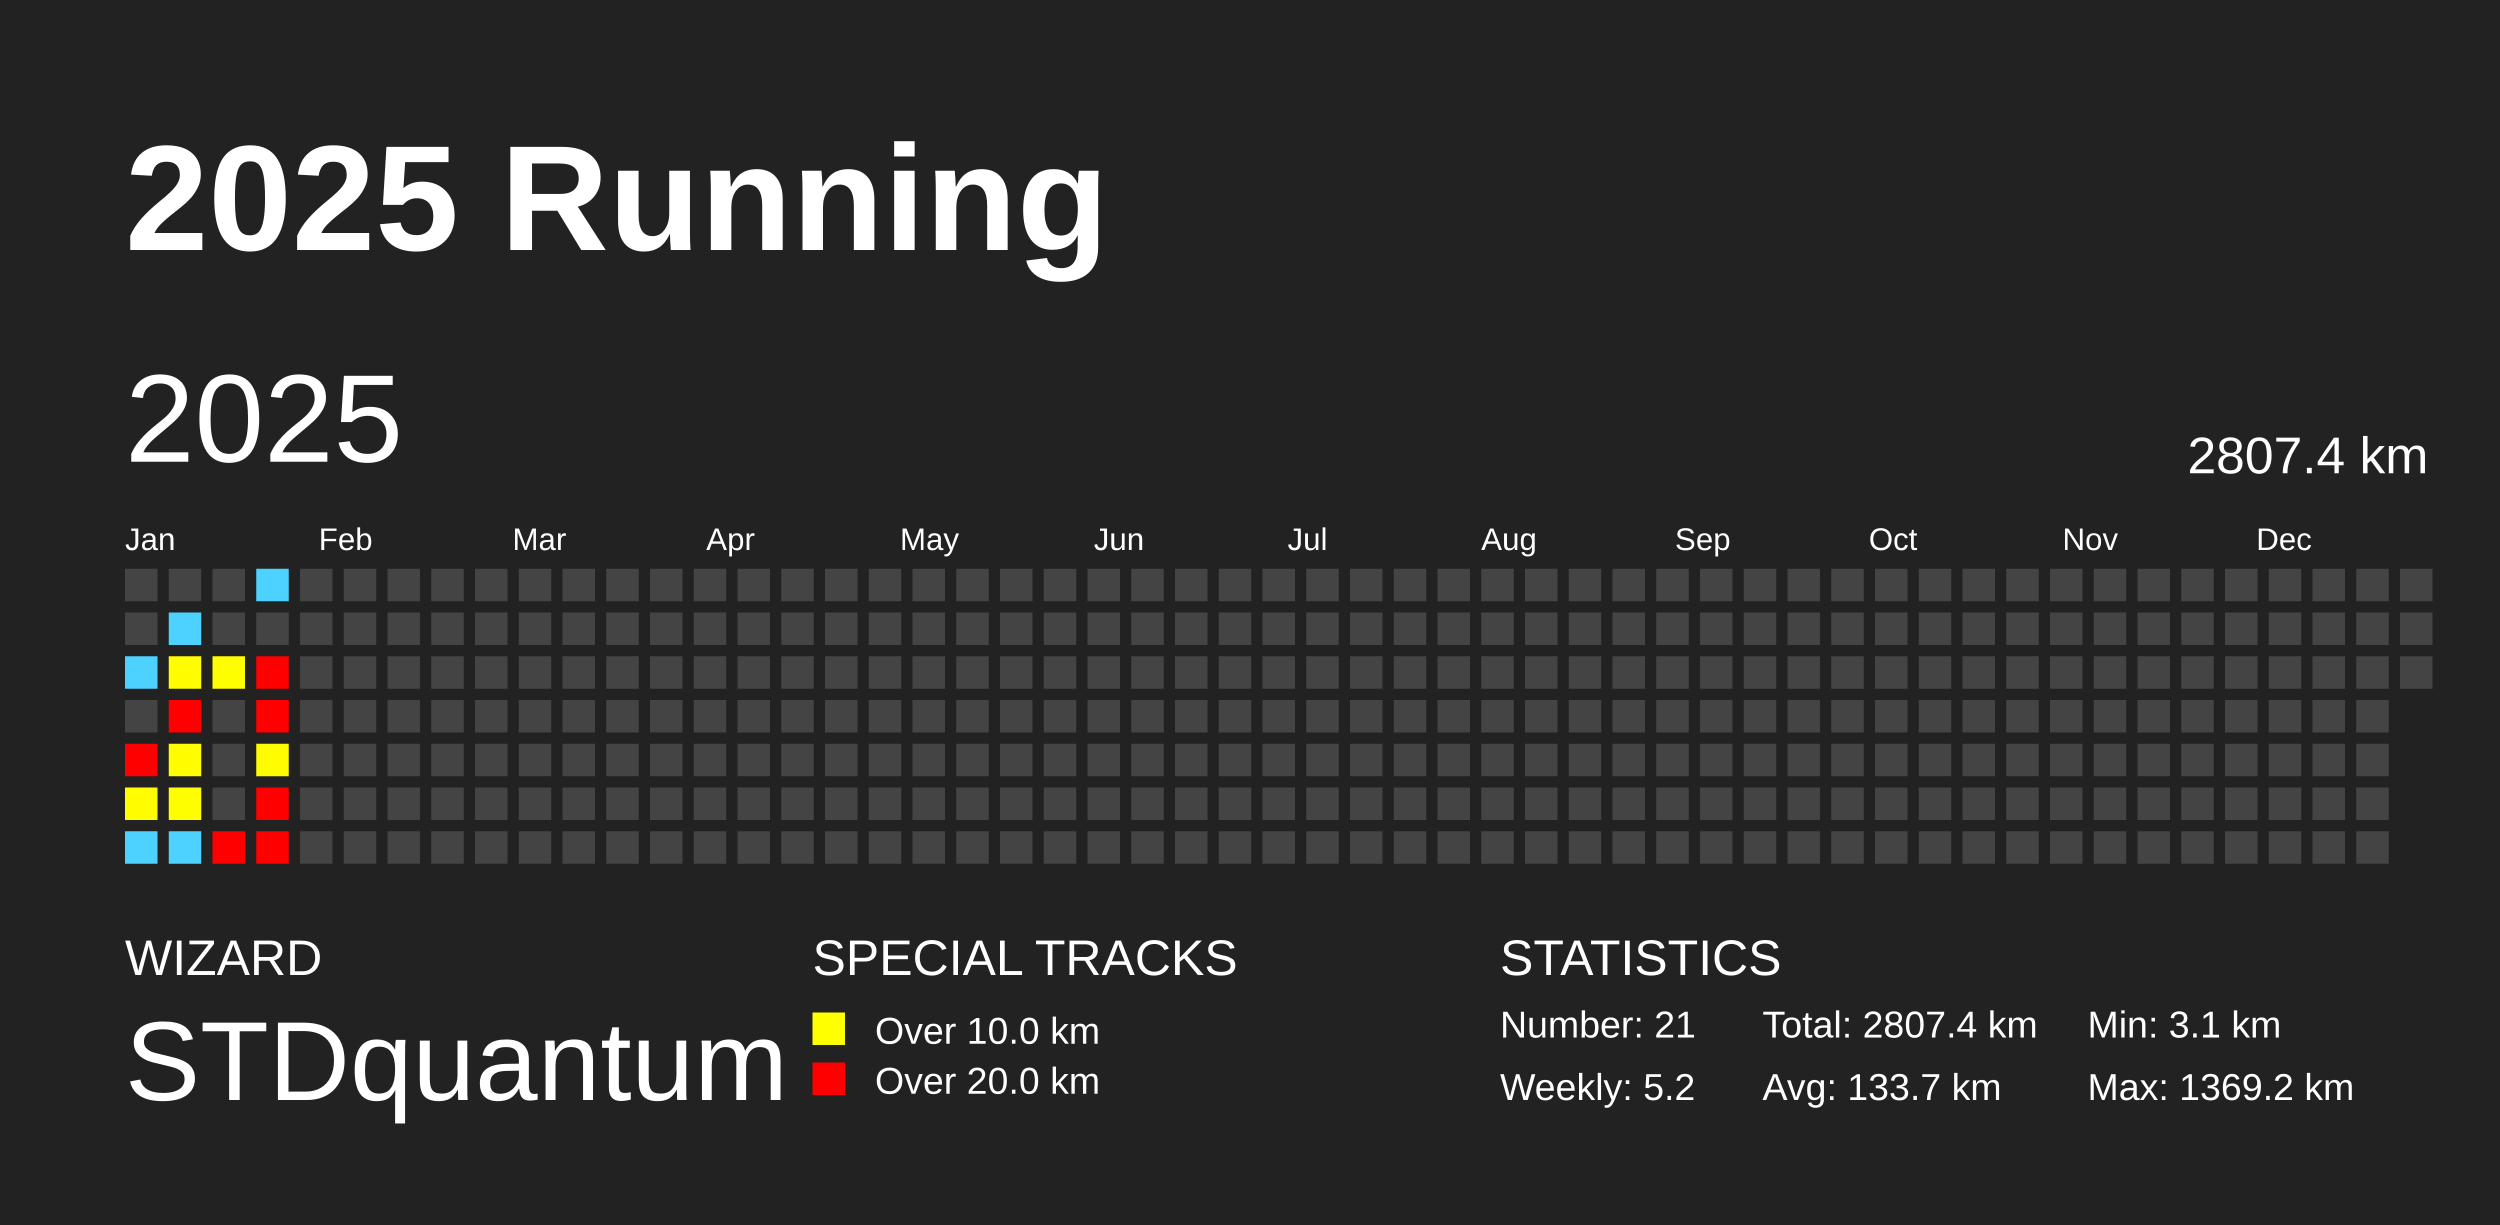
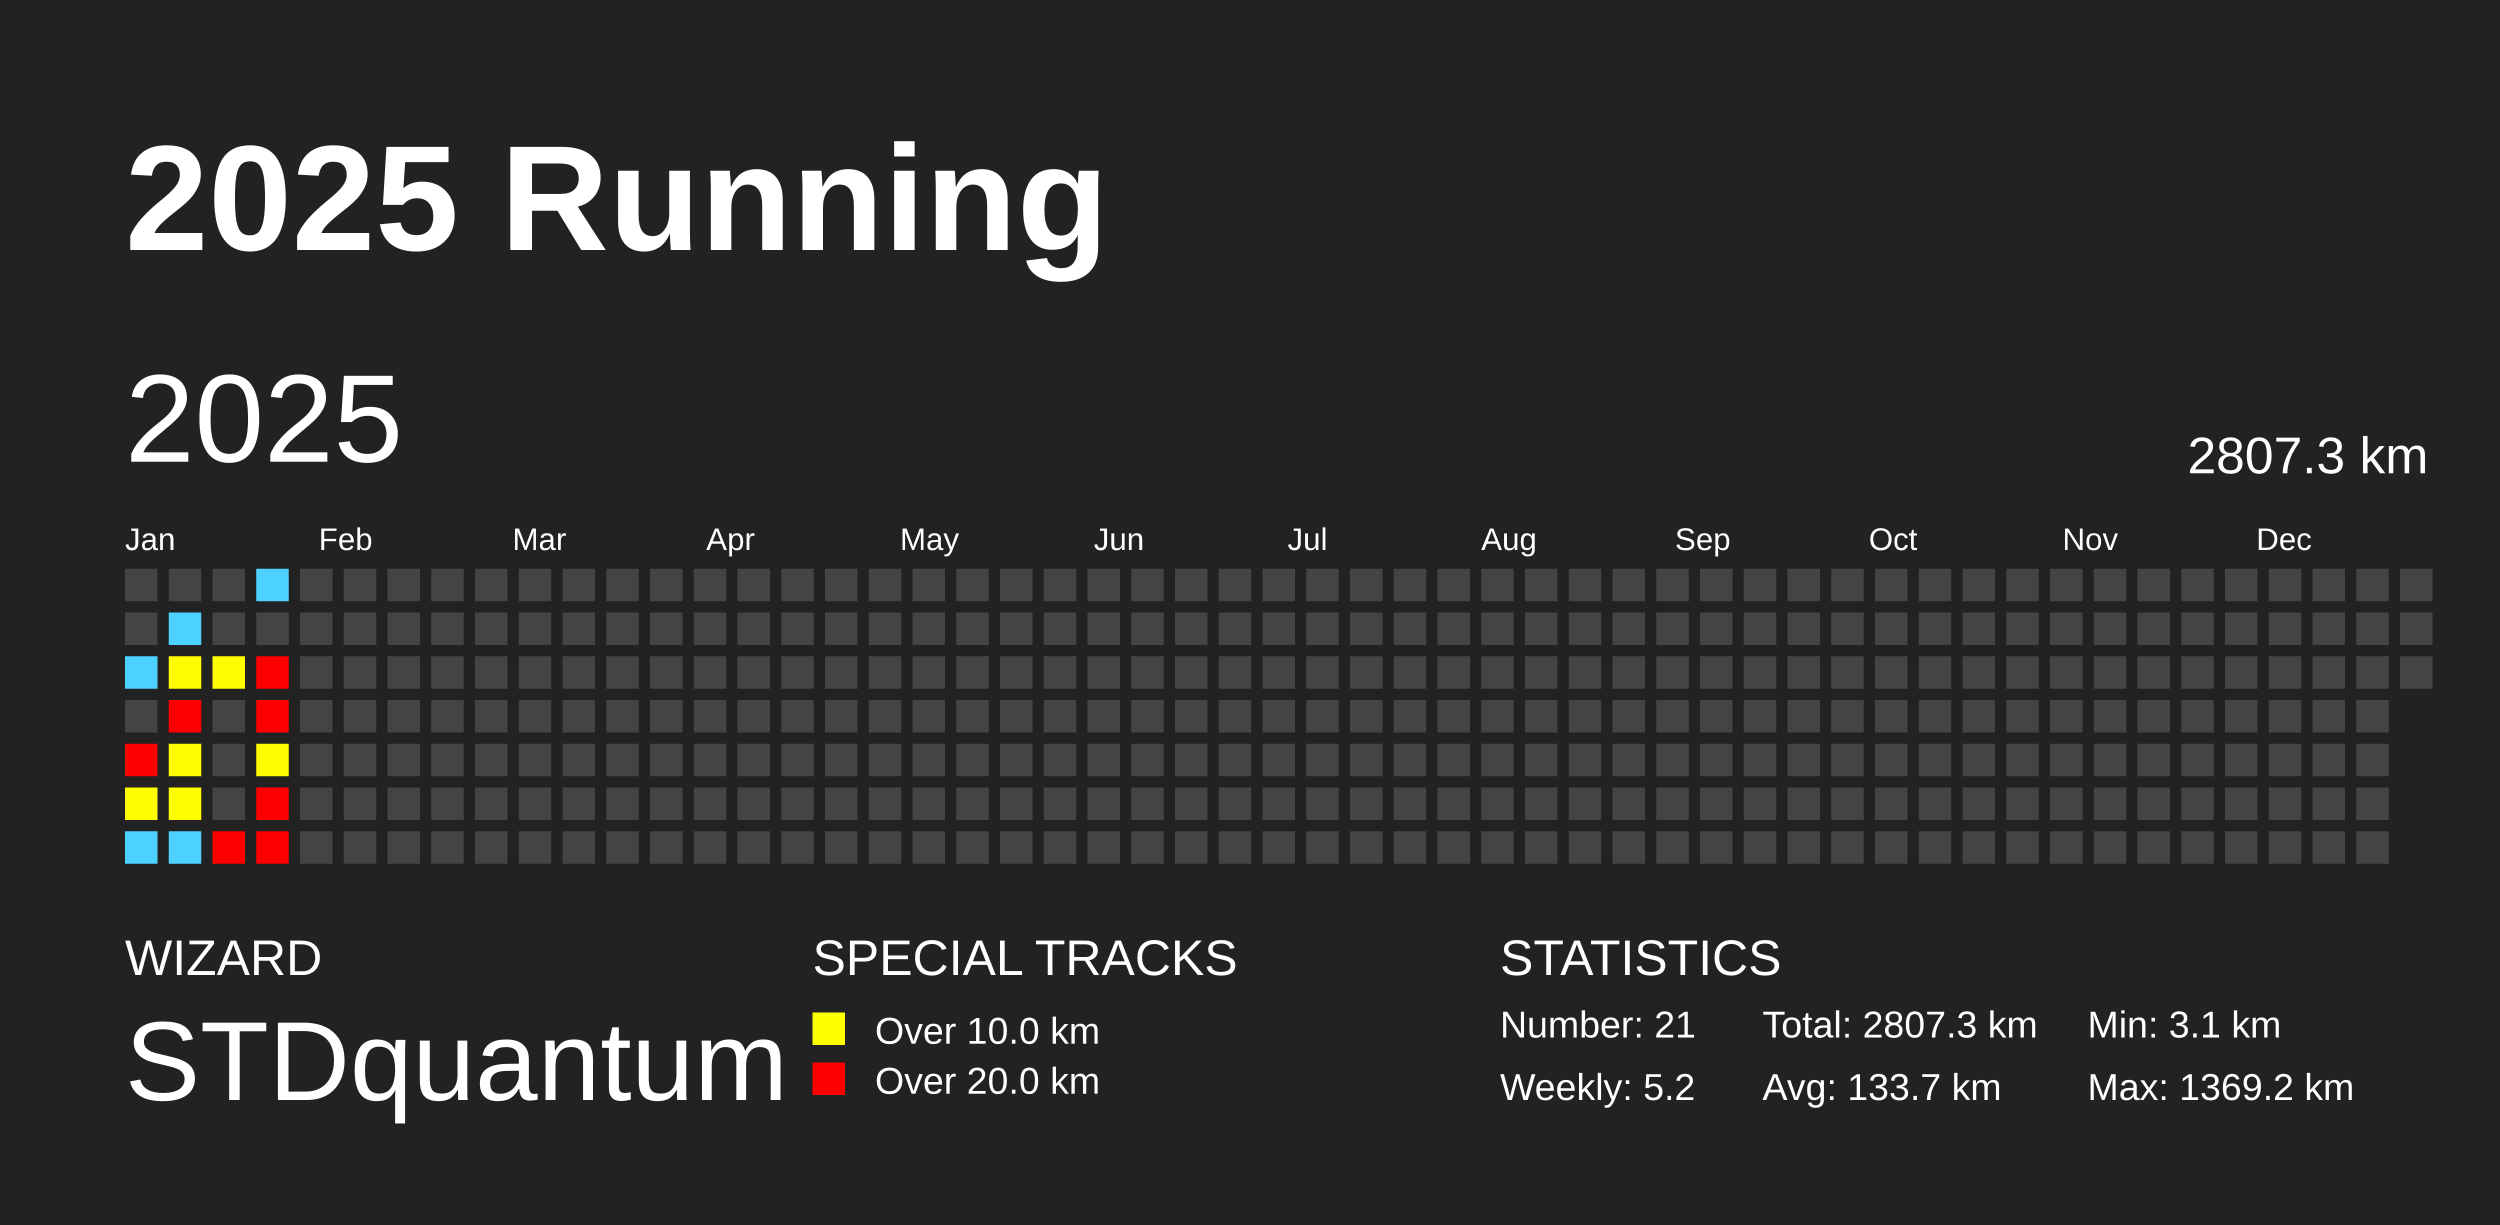
<svg xmlns="http://www.w3.org/2000/svg" baseProfile="full" height="98mm" version="1.1" viewBox="0,0,200,98" width="200mm">
  <defs />
  <rect fill="#222222" height="98" width="200" x="0" y="0" />
  <text fill="#FFFFFF" style="font-size:12px; font-family:Arial; font-weight:bold;" x="10" y="20">2025 Running</text>
  <text fill="#FFFFFF" style="font-size:4px; font-family:Arial" x="10" y="78">WIZARD</text>
  <text fill="#FFFFFF" style="font-size:9px; font-family:Arial" x="10" y="88">STDquantum</text>
  <text fill="#FFFFFF" style="font-size:4px; font-family:Arial" x="65" y="78">SPECIAL TRACKS</text>
  <rect fill="yellow" height="2.6" width="2.6" x="65" y="81" />
  <text fill="#FFFFFF" style="font-size:3px; font-family:Arial" x="70" y="83.5">Over 10.0 km</text>
  <rect fill="red" height="2.6" width="2.6" x="65" y="85" />
  <text fill="#FFFFFF" style="font-size:3px; font-family:Arial" x="70" y="87.5">Over 20.0 km</text>
  <text fill="#FFFFFF" style="font-size:4px; font-family:Arial" x="120" y="78">STATISTICS</text>
  <text fill="#FFFFFF" style="font-size:3px; font-family:Arial" x="120" y="83">Number: 21</text>
  <text fill="#FFFFFF" style="font-size:3px; font-family:Arial" x="120" y="88">Weekly: 5.2</text>
-   <text fill="#FFFFFF" style="font-size:3px; font-family:Arial" x="141" y="83">Total: 2807.4 km</text>
+   <text fill="#FFFFFF" style="font-size:3px; font-family:Arial" x="141" y="83">Total: 2807.3 km</text>
  <text fill="#FFFFFF" style="font-size:3px; font-family:Arial" x="141" y="88">Avg: 133.7 km</text>
  <text fill="#FFFFFF" style="font-size:3px; font-family:Arial" x="167" y="83">Min: 3.1 km</text>
  <text fill="#FFFFFF" style="font-size:3px; font-family:Arial" x="167" y="88">Max: 1369.2 km</text>
  <text dominant-baseline="hanging" fill="#FFFFFF" style="font-size:10.0px; font-family:Arial;" x="10" y="30">2025</text>
-   <text dominant-baseline="hanging" fill="#FFFFFF" style="font-size:4.125px; font-family:Arial;" x="175" y="35">2807.4 km</text>
+   <text dominant-baseline="hanging" fill="#FFFFFF" style="font-size:4.125px; font-family:Arial;" x="175" y="35">2807.3 km</text>
  <text fill="#FFFFFF" style="font-size:2.5px; font-family:Arial" x="10.0" y="44">Jan</text>
  <text fill="#FFFFFF" style="font-size:2.5px; font-family:Arial" x="25.5" y="44">Feb</text>
  <text fill="#FFFFFF" style="font-size:2.5px; font-family:Arial" x="41.0" y="44">Mar</text>
  <text fill="#FFFFFF" style="font-size:2.5px; font-family:Arial" x="56.5" y="44">Apr</text>
  <text fill="#FFFFFF" style="font-size:2.5px; font-family:Arial" x="72.0" y="44">May</text>
  <text fill="#FFFFFF" style="font-size:2.5px; font-family:Arial" x="87.5" y="44">Jun</text>
  <text fill="#FFFFFF" style="font-size:2.5px; font-family:Arial" x="103.0" y="44">Jul</text>
  <text fill="#FFFFFF" style="font-size:2.5px; font-family:Arial" x="118.5" y="44">Aug</text>
  <text fill="#FFFFFF" style="font-size:2.5px; font-family:Arial" x="134.0" y="44">Sep</text>
  <text fill="#FFFFFF" style="font-size:2.5px; font-family:Arial" x="149.5" y="44">Oct</text>
  <text fill="#FFFFFF" style="font-size:2.5px; font-family:Arial" x="165.0" y="44">Nov</text>
  <text fill="#FFFFFF" style="font-size:2.5px; font-family:Arial" x="180.5" y="44">Dec</text>
  <rect fill="#444444" height="2.6" width="2.6" x="10.0" y="45.5" />
  <rect fill="#444444" height="2.6" width="2.6" x="10.0" y="49.0" />
  <rect fill="#4dd2ff" height="2.6" width="2.6" x="10.0" y="52.5" />
  <rect fill="#444444" height="2.6" width="2.6" x="10.0" y="56.0" />
  <rect fill="red" height="2.6" width="2.6" x="10.0" y="59.5" />
  <rect fill="#fffd00" height="2.6" width="2.6" x="10.0" y="63.0" />
  <rect fill="#4dd2ff" height="2.6" width="2.6" x="10.0" y="66.5" />
  <rect fill="#444444" height="2.6" width="2.6" x="13.5" y="45.5" />
  <rect fill="#4dd2ff" height="2.6" width="2.6" x="13.5" y="49.0" />
  <rect fill="#fffd00" height="2.6" width="2.6" x="13.5" y="52.5" />
  <rect fill="red" height="2.6" width="2.6" x="13.5" y="56.0" />
  <rect fill="#fffd00" height="2.6" width="2.6" x="13.5" y="59.5" />
  <rect fill="#fffe00" height="2.6" width="2.6" x="13.5" y="63.0" />
  <rect fill="#4dd2ff" height="2.6" width="2.6" x="13.5" y="66.5" />
  <rect fill="#444444" height="2.6" width="2.6" x="17.0" y="45.5" />
  <rect fill="#444444" height="2.6" width="2.6" x="17.0" y="49.0" />
  <rect fill="#fffe00" height="2.6" width="2.6" x="17.0" y="52.5" />
  <rect fill="#444444" height="2.6" width="2.6" x="17.0" y="56.0" />
  <rect fill="#444444" height="2.6" width="2.6" x="17.0" y="59.5" />
  <rect fill="#444444" height="2.6" width="2.6" x="17.0" y="63.0" />
  <rect fill="red" height="2.6" width="2.6" x="17.0" y="66.5" />
  <rect fill="#4dd2ff" height="2.6" width="2.6" x="20.5" y="45.5" />
  <rect fill="#444444" height="2.6" width="2.6" x="20.5" y="49.0" />
  <rect fill="red" height="2.6" width="2.6" x="20.5" y="52.5" />
  <rect fill="red" height="2.6" width="2.6" x="20.5" y="56.0" />
  <rect fill="#fffc00" height="2.6" width="2.6" x="20.5" y="59.5" />
  <rect fill="red" height="2.6" width="2.6" x="20.5" y="63.0" />
  <rect fill="red" height="2.6" width="2.6" x="20.5" y="66.5" />
  <rect fill="#444444" height="2.6" width="2.6" x="24.0" y="45.5" />
  <rect fill="#444444" height="2.6" width="2.6" x="24.0" y="49.0" />
  <rect fill="#444444" height="2.6" width="2.6" x="24.0" y="52.5" />
  <rect fill="#444444" height="2.6" width="2.6" x="24.0" y="56.0" />
  <rect fill="#444444" height="2.6" width="2.6" x="24.0" y="59.5" />
  <rect fill="#444444" height="2.6" width="2.6" x="24.0" y="63.0" />
  <rect fill="#444444" height="2.6" width="2.6" x="24.0" y="66.5" />
  <rect fill="#444444" height="2.6" width="2.6" x="27.5" y="45.5" />
  <rect fill="#444444" height="2.6" width="2.6" x="27.5" y="49.0" />
  <rect fill="#444444" height="2.6" width="2.6" x="27.5" y="52.5" />
  <rect fill="#444444" height="2.6" width="2.6" x="27.5" y="56.0" />
  <rect fill="#444444" height="2.6" width="2.6" x="27.5" y="59.5" />
  <rect fill="#444444" height="2.6" width="2.6" x="27.5" y="63.0" />
  <rect fill="#444444" height="2.6" width="2.6" x="27.5" y="66.5" />
  <rect fill="#444444" height="2.6" width="2.6" x="31.0" y="45.5" />
  <rect fill="#444444" height="2.6" width="2.6" x="31.0" y="49.0" />
  <rect fill="#444444" height="2.6" width="2.6" x="31.0" y="52.5" />
  <rect fill="#444444" height="2.6" width="2.6" x="31.0" y="56.0" />
  <rect fill="#444444" height="2.6" width="2.6" x="31.0" y="59.5" />
  <rect fill="#444444" height="2.6" width="2.6" x="31.0" y="63.0" />
  <rect fill="#444444" height="2.6" width="2.6" x="31.0" y="66.5" />
  <rect fill="#444444" height="2.6" width="2.6" x="34.5" y="45.5" />
  <rect fill="#444444" height="2.6" width="2.6" x="34.5" y="49.0" />
  <rect fill="#444444" height="2.6" width="2.6" x="34.5" y="52.5" />
  <rect fill="#444444" height="2.6" width="2.6" x="34.5" y="56.0" />
  <rect fill="#444444" height="2.6" width="2.6" x="34.5" y="59.5" />
  <rect fill="#444444" height="2.6" width="2.6" x="34.5" y="63.0" />
  <rect fill="#444444" height="2.6" width="2.6" x="34.5" y="66.5" />
  <rect fill="#444444" height="2.6" width="2.6" x="38.0" y="45.5" />
  <rect fill="#444444" height="2.6" width="2.6" x="38.0" y="49.0" />
  <rect fill="#444444" height="2.6" width="2.6" x="38.0" y="52.5" />
  <rect fill="#444444" height="2.6" width="2.6" x="38.0" y="56.0" />
  <rect fill="#444444" height="2.6" width="2.6" x="38.0" y="59.5" />
  <rect fill="#444444" height="2.6" width="2.6" x="38.0" y="63.0" />
  <rect fill="#444444" height="2.6" width="2.6" x="38.0" y="66.5" />
  <rect fill="#444444" height="2.6" width="2.6" x="41.5" y="45.5" />
  <rect fill="#444444" height="2.6" width="2.6" x="41.5" y="49.0" />
  <rect fill="#444444" height="2.6" width="2.6" x="41.5" y="52.5" />
  <rect fill="#444444" height="2.6" width="2.6" x="41.5" y="56.0" />
  <rect fill="#444444" height="2.6" width="2.6" x="41.5" y="59.5" />
  <rect fill="#444444" height="2.6" width="2.6" x="41.5" y="63.0" />
  <rect fill="#444444" height="2.6" width="2.6" x="41.5" y="66.5" />
  <rect fill="#444444" height="2.6" width="2.6" x="45.0" y="45.5" />
  <rect fill="#444444" height="2.6" width="2.6" x="45.0" y="49.0" />
  <rect fill="#444444" height="2.6" width="2.6" x="45.0" y="52.5" />
  <rect fill="#444444" height="2.6" width="2.6" x="45.0" y="56.0" />
  <rect fill="#444444" height="2.6" width="2.6" x="45.0" y="59.5" />
  <rect fill="#444444" height="2.6" width="2.6" x="45.0" y="63.0" />
  <rect fill="#444444" height="2.6" width="2.6" x="45.0" y="66.5" />
  <rect fill="#444444" height="2.6" width="2.6" x="48.5" y="45.5" />
  <rect fill="#444444" height="2.6" width="2.6" x="48.5" y="49.0" />
  <rect fill="#444444" height="2.6" width="2.6" x="48.5" y="52.5" />
  <rect fill="#444444" height="2.6" width="2.6" x="48.5" y="56.0" />
  <rect fill="#444444" height="2.6" width="2.6" x="48.5" y="59.5" />
  <rect fill="#444444" height="2.6" width="2.6" x="48.5" y="63.0" />
  <rect fill="#444444" height="2.6" width="2.6" x="48.5" y="66.5" />
  <rect fill="#444444" height="2.6" width="2.6" x="52.0" y="45.5" />
  <rect fill="#444444" height="2.6" width="2.6" x="52.0" y="49.0" />
  <rect fill="#444444" height="2.6" width="2.6" x="52.0" y="52.5" />
  <rect fill="#444444" height="2.6" width="2.6" x="52.0" y="56.0" />
  <rect fill="#444444" height="2.6" width="2.6" x="52.0" y="59.5" />
  <rect fill="#444444" height="2.6" width="2.6" x="52.0" y="63.0" />
  <rect fill="#444444" height="2.6" width="2.6" x="52.0" y="66.5" />
  <rect fill="#444444" height="2.6" width="2.6" x="55.5" y="45.5" />
  <rect fill="#444444" height="2.6" width="2.6" x="55.5" y="49.0" />
  <rect fill="#444444" height="2.6" width="2.6" x="55.5" y="52.5" />
  <rect fill="#444444" height="2.6" width="2.6" x="55.5" y="56.0" />
  <rect fill="#444444" height="2.6" width="2.6" x="55.5" y="59.5" />
  <rect fill="#444444" height="2.6" width="2.6" x="55.5" y="63.0" />
  <rect fill="#444444" height="2.6" width="2.6" x="55.5" y="66.5" />
  <rect fill="#444444" height="2.6" width="2.6" x="59.0" y="45.5" />
  <rect fill="#444444" height="2.6" width="2.6" x="59.0" y="49.0" />
  <rect fill="#444444" height="2.6" width="2.6" x="59.0" y="52.5" />
  <rect fill="#444444" height="2.6" width="2.6" x="59.0" y="56.0" />
  <rect fill="#444444" height="2.6" width="2.6" x="59.0" y="59.5" />
  <rect fill="#444444" height="2.6" width="2.6" x="59.0" y="63.0" />
  <rect fill="#444444" height="2.6" width="2.6" x="59.0" y="66.5" />
  <rect fill="#444444" height="2.6" width="2.6" x="62.5" y="45.5" />
  <rect fill="#444444" height="2.6" width="2.6" x="62.5" y="49.0" />
  <rect fill="#444444" height="2.6" width="2.6" x="62.5" y="52.5" />
  <rect fill="#444444" height="2.6" width="2.6" x="62.5" y="56.0" />
  <rect fill="#444444" height="2.6" width="2.6" x="62.5" y="59.5" />
  <rect fill="#444444" height="2.6" width="2.6" x="62.5" y="63.0" />
  <rect fill="#444444" height="2.6" width="2.6" x="62.5" y="66.5" />
  <rect fill="#444444" height="2.6" width="2.6" x="66.0" y="45.5" />
  <rect fill="#444444" height="2.6" width="2.6" x="66.0" y="49.0" />
  <rect fill="#444444" height="2.6" width="2.6" x="66.0" y="52.5" />
  <rect fill="#444444" height="2.6" width="2.6" x="66.0" y="56.0" />
  <rect fill="#444444" height="2.6" width="2.6" x="66.0" y="59.5" />
  <rect fill="#444444" height="2.6" width="2.6" x="66.0" y="63.0" />
  <rect fill="#444444" height="2.6" width="2.6" x="66.0" y="66.5" />
  <rect fill="#444444" height="2.6" width="2.6" x="69.5" y="45.5" />
  <rect fill="#444444" height="2.6" width="2.6" x="69.5" y="49.0" />
  <rect fill="#444444" height="2.6" width="2.6" x="69.5" y="52.5" />
  <rect fill="#444444" height="2.6" width="2.6" x="69.5" y="56.0" />
  <rect fill="#444444" height="2.6" width="2.6" x="69.5" y="59.5" />
  <rect fill="#444444" height="2.6" width="2.6" x="69.5" y="63.0" />
  <rect fill="#444444" height="2.6" width="2.6" x="69.5" y="66.5" />
  <rect fill="#444444" height="2.6" width="2.6" x="73.0" y="45.5" />
  <rect fill="#444444" height="2.6" width="2.6" x="73.0" y="49.0" />
  <rect fill="#444444" height="2.6" width="2.6" x="73.0" y="52.5" />
  <rect fill="#444444" height="2.6" width="2.6" x="73.0" y="56.0" />
  <rect fill="#444444" height="2.6" width="2.6" x="73.0" y="59.5" />
  <rect fill="#444444" height="2.6" width="2.6" x="73.0" y="63.0" />
  <rect fill="#444444" height="2.6" width="2.6" x="73.0" y="66.5" />
  <rect fill="#444444" height="2.6" width="2.6" x="76.5" y="45.5" />
  <rect fill="#444444" height="2.6" width="2.6" x="76.5" y="49.0" />
  <rect fill="#444444" height="2.6" width="2.6" x="76.5" y="52.5" />
  <rect fill="#444444" height="2.6" width="2.6" x="76.5" y="56.0" />
  <rect fill="#444444" height="2.6" width="2.6" x="76.5" y="59.5" />
  <rect fill="#444444" height="2.6" width="2.6" x="76.5" y="63.0" />
  <rect fill="#444444" height="2.6" width="2.6" x="76.5" y="66.5" />
  <rect fill="#444444" height="2.6" width="2.6" x="80.0" y="45.5" />
  <rect fill="#444444" height="2.6" width="2.6" x="80.0" y="49.0" />
  <rect fill="#444444" height="2.6" width="2.6" x="80.0" y="52.5" />
  <rect fill="#444444" height="2.6" width="2.6" x="80.0" y="56.0" />
  <rect fill="#444444" height="2.6" width="2.6" x="80.0" y="59.5" />
  <rect fill="#444444" height="2.6" width="2.6" x="80.0" y="63.0" />
  <rect fill="#444444" height="2.6" width="2.6" x="80.0" y="66.5" />
  <rect fill="#444444" height="2.6" width="2.6" x="83.5" y="45.5" />
  <rect fill="#444444" height="2.6" width="2.6" x="83.5" y="49.0" />
  <rect fill="#444444" height="2.6" width="2.6" x="83.5" y="52.5" />
  <rect fill="#444444" height="2.6" width="2.6" x="83.5" y="56.0" />
  <rect fill="#444444" height="2.6" width="2.6" x="83.5" y="59.5" />
  <rect fill="#444444" height="2.6" width="2.6" x="83.5" y="63.0" />
  <rect fill="#444444" height="2.6" width="2.6" x="83.5" y="66.5" />
  <rect fill="#444444" height="2.6" width="2.6" x="87.0" y="45.5" />
  <rect fill="#444444" height="2.6" width="2.6" x="87.0" y="49.0" />
  <rect fill="#444444" height="2.6" width="2.6" x="87.0" y="52.5" />
  <rect fill="#444444" height="2.6" width="2.6" x="87.0" y="56.0" />
  <rect fill="#444444" height="2.6" width="2.6" x="87.0" y="59.5" />
  <rect fill="#444444" height="2.6" width="2.6" x="87.0" y="63.0" />
  <rect fill="#444444" height="2.6" width="2.6" x="87.0" y="66.5" />
  <rect fill="#444444" height="2.6" width="2.6" x="90.5" y="45.5" />
  <rect fill="#444444" height="2.6" width="2.6" x="90.5" y="49.0" />
  <rect fill="#444444" height="2.6" width="2.6" x="90.5" y="52.5" />
  <rect fill="#444444" height="2.6" width="2.6" x="90.5" y="56.0" />
  <rect fill="#444444" height="2.6" width="2.6" x="90.5" y="59.5" />
  <rect fill="#444444" height="2.6" width="2.6" x="90.5" y="63.0" />
  <rect fill="#444444" height="2.6" width="2.6" x="90.5" y="66.5" />
  <rect fill="#444444" height="2.6" width="2.6" x="94.0" y="45.5" />
  <rect fill="#444444" height="2.6" width="2.6" x="94.0" y="49.0" />
  <rect fill="#444444" height="2.6" width="2.6" x="94.0" y="52.5" />
  <rect fill="#444444" height="2.6" width="2.6" x="94.0" y="56.0" />
  <rect fill="#444444" height="2.6" width="2.6" x="94.0" y="59.5" />
  <rect fill="#444444" height="2.6" width="2.6" x="94.0" y="63.0" />
  <rect fill="#444444" height="2.6" width="2.6" x="94.0" y="66.5" />
  <rect fill="#444444" height="2.6" width="2.6" x="97.5" y="45.5" />
  <rect fill="#444444" height="2.6" width="2.6" x="97.5" y="49.0" />
  <rect fill="#444444" height="2.6" width="2.6" x="97.5" y="52.5" />
  <rect fill="#444444" height="2.6" width="2.6" x="97.5" y="56.0" />
  <rect fill="#444444" height="2.6" width="2.6" x="97.5" y="59.5" />
  <rect fill="#444444" height="2.6" width="2.6" x="97.5" y="63.0" />
  <rect fill="#444444" height="2.6" width="2.6" x="97.5" y="66.5" />
  <rect fill="#444444" height="2.6" width="2.6" x="101.0" y="45.5" />
  <rect fill="#444444" height="2.6" width="2.6" x="101.0" y="49.0" />
  <rect fill="#444444" height="2.6" width="2.6" x="101.0" y="52.5" />
  <rect fill="#444444" height="2.6" width="2.6" x="101.0" y="56.0" />
  <rect fill="#444444" height="2.6" width="2.6" x="101.0" y="59.5" />
  <rect fill="#444444" height="2.6" width="2.6" x="101.0" y="63.0" />
  <rect fill="#444444" height="2.6" width="2.6" x="101.0" y="66.5" />
  <rect fill="#444444" height="2.6" width="2.6" x="104.5" y="45.5" />
  <rect fill="#444444" height="2.6" width="2.6" x="104.5" y="49.0" />
  <rect fill="#444444" height="2.6" width="2.6" x="104.5" y="52.5" />
  <rect fill="#444444" height="2.6" width="2.6" x="104.5" y="56.0" />
  <rect fill="#444444" height="2.6" width="2.6" x="104.5" y="59.5" />
  <rect fill="#444444" height="2.6" width="2.6" x="104.5" y="63.0" />
  <rect fill="#444444" height="2.6" width="2.6" x="104.5" y="66.5" />
  <rect fill="#444444" height="2.6" width="2.6" x="108.0" y="45.5" />
  <rect fill="#444444" height="2.6" width="2.6" x="108.0" y="49.0" />
  <rect fill="#444444" height="2.6" width="2.6" x="108.0" y="52.5" />
  <rect fill="#444444" height="2.6" width="2.6" x="108.0" y="56.0" />
  <rect fill="#444444" height="2.6" width="2.6" x="108.0" y="59.5" />
  <rect fill="#444444" height="2.6" width="2.6" x="108.0" y="63.0" />
  <rect fill="#444444" height="2.6" width="2.6" x="108.0" y="66.5" />
  <rect fill="#444444" height="2.6" width="2.6" x="111.5" y="45.5" />
  <rect fill="#444444" height="2.6" width="2.6" x="111.5" y="49.0" />
  <rect fill="#444444" height="2.6" width="2.6" x="111.5" y="52.5" />
  <rect fill="#444444" height="2.6" width="2.6" x="111.5" y="56.0" />
  <rect fill="#444444" height="2.6" width="2.6" x="111.5" y="59.5" />
  <rect fill="#444444" height="2.6" width="2.6" x="111.5" y="63.0" />
  <rect fill="#444444" height="2.6" width="2.6" x="111.5" y="66.5" />
  <rect fill="#444444" height="2.6" width="2.6" x="115.0" y="45.5" />
  <rect fill="#444444" height="2.6" width="2.6" x="115.0" y="49.0" />
  <rect fill="#444444" height="2.6" width="2.6" x="115.0" y="52.5" />
  <rect fill="#444444" height="2.6" width="2.6" x="115.0" y="56.0" />
  <rect fill="#444444" height="2.6" width="2.6" x="115.0" y="59.5" />
  <rect fill="#444444" height="2.6" width="2.6" x="115.0" y="63.0" />
  <rect fill="#444444" height="2.6" width="2.6" x="115.0" y="66.5" />
  <rect fill="#444444" height="2.6" width="2.6" x="118.5" y="45.5" />
  <rect fill="#444444" height="2.6" width="2.6" x="118.5" y="49.0" />
  <rect fill="#444444" height="2.6" width="2.6" x="118.5" y="52.5" />
  <rect fill="#444444" height="2.6" width="2.6" x="118.5" y="56.0" />
  <rect fill="#444444" height="2.6" width="2.6" x="118.5" y="59.5" />
  <rect fill="#444444" height="2.6" width="2.6" x="118.5" y="63.0" />
  <rect fill="#444444" height="2.6" width="2.6" x="118.5" y="66.5" />
  <rect fill="#444444" height="2.6" width="2.6" x="122.0" y="45.5" />
  <rect fill="#444444" height="2.6" width="2.6" x="122.0" y="49.0" />
  <rect fill="#444444" height="2.6" width="2.6" x="122.0" y="52.5" />
  <rect fill="#444444" height="2.6" width="2.6" x="122.0" y="56.0" />
  <rect fill="#444444" height="2.6" width="2.6" x="122.0" y="59.5" />
  <rect fill="#444444" height="2.6" width="2.6" x="122.0" y="63.0" />
  <rect fill="#444444" height="2.6" width="2.6" x="122.0" y="66.5" />
  <rect fill="#444444" height="2.6" width="2.6" x="125.5" y="45.5" />
  <rect fill="#444444" height="2.6" width="2.6" x="125.5" y="49.0" />
  <rect fill="#444444" height="2.6" width="2.6" x="125.5" y="52.5" />
  <rect fill="#444444" height="2.6" width="2.6" x="125.5" y="56.0" />
  <rect fill="#444444" height="2.6" width="2.6" x="125.5" y="59.5" />
  <rect fill="#444444" height="2.6" width="2.6" x="125.5" y="63.0" />
  <rect fill="#444444" height="2.6" width="2.6" x="125.5" y="66.5" />
  <rect fill="#444444" height="2.6" width="2.6" x="129.0" y="45.5" />
  <rect fill="#444444" height="2.6" width="2.6" x="129.0" y="49.0" />
  <rect fill="#444444" height="2.6" width="2.6" x="129.0" y="52.5" />
  <rect fill="#444444" height="2.6" width="2.6" x="129.0" y="56.0" />
  <rect fill="#444444" height="2.6" width="2.6" x="129.0" y="59.5" />
  <rect fill="#444444" height="2.6" width="2.6" x="129.0" y="63.0" />
  <rect fill="#444444" height="2.6" width="2.6" x="129.0" y="66.5" />
  <rect fill="#444444" height="2.6" width="2.6" x="132.5" y="45.5" />
  <rect fill="#444444" height="2.6" width="2.6" x="132.5" y="49.0" />
  <rect fill="#444444" height="2.6" width="2.6" x="132.5" y="52.5" />
  <rect fill="#444444" height="2.6" width="2.6" x="132.5" y="56.0" />
  <rect fill="#444444" height="2.6" width="2.6" x="132.5" y="59.5" />
  <rect fill="#444444" height="2.6" width="2.6" x="132.5" y="63.0" />
  <rect fill="#444444" height="2.6" width="2.6" x="132.5" y="66.5" />
  <rect fill="#444444" height="2.6" width="2.6" x="136.0" y="45.5" />
  <rect fill="#444444" height="2.6" width="2.6" x="136.0" y="49.0" />
  <rect fill="#444444" height="2.6" width="2.6" x="136.0" y="52.5" />
  <rect fill="#444444" height="2.6" width="2.6" x="136.0" y="56.0" />
  <rect fill="#444444" height="2.6" width="2.6" x="136.0" y="59.5" />
  <rect fill="#444444" height="2.6" width="2.6" x="136.0" y="63.0" />
  <rect fill="#444444" height="2.6" width="2.6" x="136.0" y="66.5" />
  <rect fill="#444444" height="2.6" width="2.6" x="139.5" y="45.5" />
  <rect fill="#444444" height="2.6" width="2.6" x="139.5" y="49.0" />
  <rect fill="#444444" height="2.6" width="2.6" x="139.5" y="52.5" />
  <rect fill="#444444" height="2.6" width="2.6" x="139.5" y="56.0" />
  <rect fill="#444444" height="2.6" width="2.6" x="139.5" y="59.5" />
  <rect fill="#444444" height="2.6" width="2.6" x="139.5" y="63.0" />
  <rect fill="#444444" height="2.6" width="2.6" x="139.5" y="66.5" />
  <rect fill="#444444" height="2.6" width="2.6" x="143.0" y="45.5" />
  <rect fill="#444444" height="2.6" width="2.6" x="143.0" y="49.0" />
  <rect fill="#444444" height="2.6" width="2.6" x="143.0" y="52.5" />
  <rect fill="#444444" height="2.6" width="2.6" x="143.0" y="56.0" />
  <rect fill="#444444" height="2.6" width="2.6" x="143.0" y="59.5" />
  <rect fill="#444444" height="2.6" width="2.6" x="143.0" y="63.0" />
  <rect fill="#444444" height="2.6" width="2.6" x="143.0" y="66.5" />
  <rect fill="#444444" height="2.6" width="2.6" x="146.5" y="45.5" />
  <rect fill="#444444" height="2.6" width="2.6" x="146.5" y="49.0" />
  <rect fill="#444444" height="2.6" width="2.6" x="146.5" y="52.5" />
  <rect fill="#444444" height="2.6" width="2.6" x="146.5" y="56.0" />
  <rect fill="#444444" height="2.6" width="2.6" x="146.5" y="59.5" />
  <rect fill="#444444" height="2.6" width="2.6" x="146.5" y="63.0" />
  <rect fill="#444444" height="2.6" width="2.6" x="146.5" y="66.5" />
  <rect fill="#444444" height="2.6" width="2.6" x="150.0" y="45.5" />
  <rect fill="#444444" height="2.6" width="2.6" x="150.0" y="49.0" />
  <rect fill="#444444" height="2.6" width="2.6" x="150.0" y="52.5" />
  <rect fill="#444444" height="2.6" width="2.6" x="150.0" y="56.0" />
  <rect fill="#444444" height="2.6" width="2.6" x="150.0" y="59.5" />
  <rect fill="#444444" height="2.6" width="2.6" x="150.0" y="63.0" />
  <rect fill="#444444" height="2.6" width="2.6" x="150.0" y="66.5" />
  <rect fill="#444444" height="2.6" width="2.6" x="153.5" y="45.5" />
  <rect fill="#444444" height="2.6" width="2.6" x="153.5" y="49.0" />
  <rect fill="#444444" height="2.6" width="2.6" x="153.5" y="52.5" />
  <rect fill="#444444" height="2.6" width="2.6" x="153.5" y="56.0" />
  <rect fill="#444444" height="2.6" width="2.6" x="153.5" y="59.5" />
  <rect fill="#444444" height="2.6" width="2.6" x="153.5" y="63.0" />
  <rect fill="#444444" height="2.6" width="2.6" x="153.5" y="66.5" />
  <rect fill="#444444" height="2.6" width="2.6" x="157.0" y="45.5" />
  <rect fill="#444444" height="2.6" width="2.6" x="157.0" y="49.0" />
  <rect fill="#444444" height="2.6" width="2.6" x="157.0" y="52.5" />
  <rect fill="#444444" height="2.6" width="2.6" x="157.0" y="56.0" />
  <rect fill="#444444" height="2.6" width="2.6" x="157.0" y="59.5" />
  <rect fill="#444444" height="2.6" width="2.6" x="157.0" y="63.0" />
  <rect fill="#444444" height="2.6" width="2.6" x="157.0" y="66.5" />
  <rect fill="#444444" height="2.6" width="2.6" x="160.5" y="45.5" />
  <rect fill="#444444" height="2.6" width="2.6" x="160.5" y="49.0" />
  <rect fill="#444444" height="2.6" width="2.6" x="160.5" y="52.5" />
  <rect fill="#444444" height="2.6" width="2.6" x="160.5" y="56.0" />
  <rect fill="#444444" height="2.6" width="2.6" x="160.5" y="59.5" />
  <rect fill="#444444" height="2.6" width="2.6" x="160.5" y="63.0" />
  <rect fill="#444444" height="2.6" width="2.6" x="160.5" y="66.5" />
  <rect fill="#444444" height="2.6" width="2.6" x="164.0" y="45.5" />
  <rect fill="#444444" height="2.6" width="2.6" x="164.0" y="49.0" />
  <rect fill="#444444" height="2.6" width="2.6" x="164.0" y="52.5" />
  <rect fill="#444444" height="2.6" width="2.6" x="164.0" y="56.0" />
  <rect fill="#444444" height="2.6" width="2.6" x="164.0" y="59.5" />
  <rect fill="#444444" height="2.6" width="2.6" x="164.0" y="63.0" />
  <rect fill="#444444" height="2.6" width="2.6" x="164.0" y="66.5" />
  <rect fill="#444444" height="2.6" width="2.6" x="167.5" y="45.5" />
  <rect fill="#444444" height="2.6" width="2.6" x="167.5" y="49.0" />
  <rect fill="#444444" height="2.6" width="2.6" x="167.5" y="52.5" />
  <rect fill="#444444" height="2.6" width="2.6" x="167.5" y="56.0" />
  <rect fill="#444444" height="2.6" width="2.6" x="167.5" y="59.5" />
  <rect fill="#444444" height="2.6" width="2.6" x="167.5" y="63.0" />
  <rect fill="#444444" height="2.6" width="2.6" x="167.5" y="66.5" />
  <rect fill="#444444" height="2.6" width="2.6" x="171.0" y="45.5" />
  <rect fill="#444444" height="2.6" width="2.6" x="171.0" y="49.0" />
  <rect fill="#444444" height="2.6" width="2.6" x="171.0" y="52.5" />
  <rect fill="#444444" height="2.6" width="2.6" x="171.0" y="56.0" />
  <rect fill="#444444" height="2.6" width="2.6" x="171.0" y="59.5" />
  <rect fill="#444444" height="2.6" width="2.6" x="171.0" y="63.0" />
  <rect fill="#444444" height="2.6" width="2.6" x="171.0" y="66.5" />
  <rect fill="#444444" height="2.6" width="2.6" x="174.5" y="45.5" />
  <rect fill="#444444" height="2.6" width="2.6" x="174.5" y="49.0" />
  <rect fill="#444444" height="2.6" width="2.6" x="174.5" y="52.5" />
  <rect fill="#444444" height="2.6" width="2.6" x="174.5" y="56.0" />
  <rect fill="#444444" height="2.6" width="2.6" x="174.5" y="59.5" />
  <rect fill="#444444" height="2.6" width="2.6" x="174.5" y="63.0" />
  <rect fill="#444444" height="2.6" width="2.6" x="174.5" y="66.5" />
  <rect fill="#444444" height="2.6" width="2.6" x="178.0" y="45.5" />
  <rect fill="#444444" height="2.6" width="2.6" x="178.0" y="49.0" />
  <rect fill="#444444" height="2.6" width="2.6" x="178.0" y="52.5" />
  <rect fill="#444444" height="2.6" width="2.6" x="178.0" y="56.0" />
  <rect fill="#444444" height="2.6" width="2.6" x="178.0" y="59.5" />
  <rect fill="#444444" height="2.6" width="2.6" x="178.0" y="63.0" />
  <rect fill="#444444" height="2.6" width="2.6" x="178.0" y="66.5" />
  <rect fill="#444444" height="2.6" width="2.6" x="181.5" y="45.5" />
  <rect fill="#444444" height="2.6" width="2.6" x="181.5" y="49.0" />
  <rect fill="#444444" height="2.6" width="2.6" x="181.5" y="52.5" />
  <rect fill="#444444" height="2.6" width="2.6" x="181.5" y="56.0" />
  <rect fill="#444444" height="2.6" width="2.6" x="181.5" y="59.5" />
  <rect fill="#444444" height="2.6" width="2.6" x="181.5" y="63.0" />
  <rect fill="#444444" height="2.6" width="2.6" x="181.5" y="66.5" />
  <rect fill="#444444" height="2.6" width="2.6" x="185.0" y="45.5" />
  <rect fill="#444444" height="2.6" width="2.6" x="185.0" y="49.0" />
  <rect fill="#444444" height="2.6" width="2.6" x="185.0" y="52.5" />
  <rect fill="#444444" height="2.6" width="2.6" x="185.0" y="56.0" />
  <rect fill="#444444" height="2.6" width="2.6" x="185.0" y="59.5" />
  <rect fill="#444444" height="2.6" width="2.6" x="185.0" y="63.0" />
  <rect fill="#444444" height="2.6" width="2.6" x="185.0" y="66.5" />
  <rect fill="#444444" height="2.6" width="2.6" x="188.5" y="45.5" />
  <rect fill="#444444" height="2.6" width="2.6" x="188.5" y="49.0" />
  <rect fill="#444444" height="2.6" width="2.6" x="188.5" y="52.5" />
  <rect fill="#444444" height="2.6" width="2.6" x="188.5" y="56.0" />
  <rect fill="#444444" height="2.6" width="2.6" x="188.5" y="59.5" />
  <rect fill="#444444" height="2.6" width="2.6" x="188.5" y="63.0" />
  <rect fill="#444444" height="2.6" width="2.6" x="188.5" y="66.5" />
  <rect fill="#444444" height="2.6" width="2.6" x="192.0" y="45.5" />
  <rect fill="#444444" height="2.6" width="2.6" x="192.0" y="49.0" />
  <rect fill="#444444" height="2.6" width="2.6" x="192.0" y="52.5" />
</svg>
